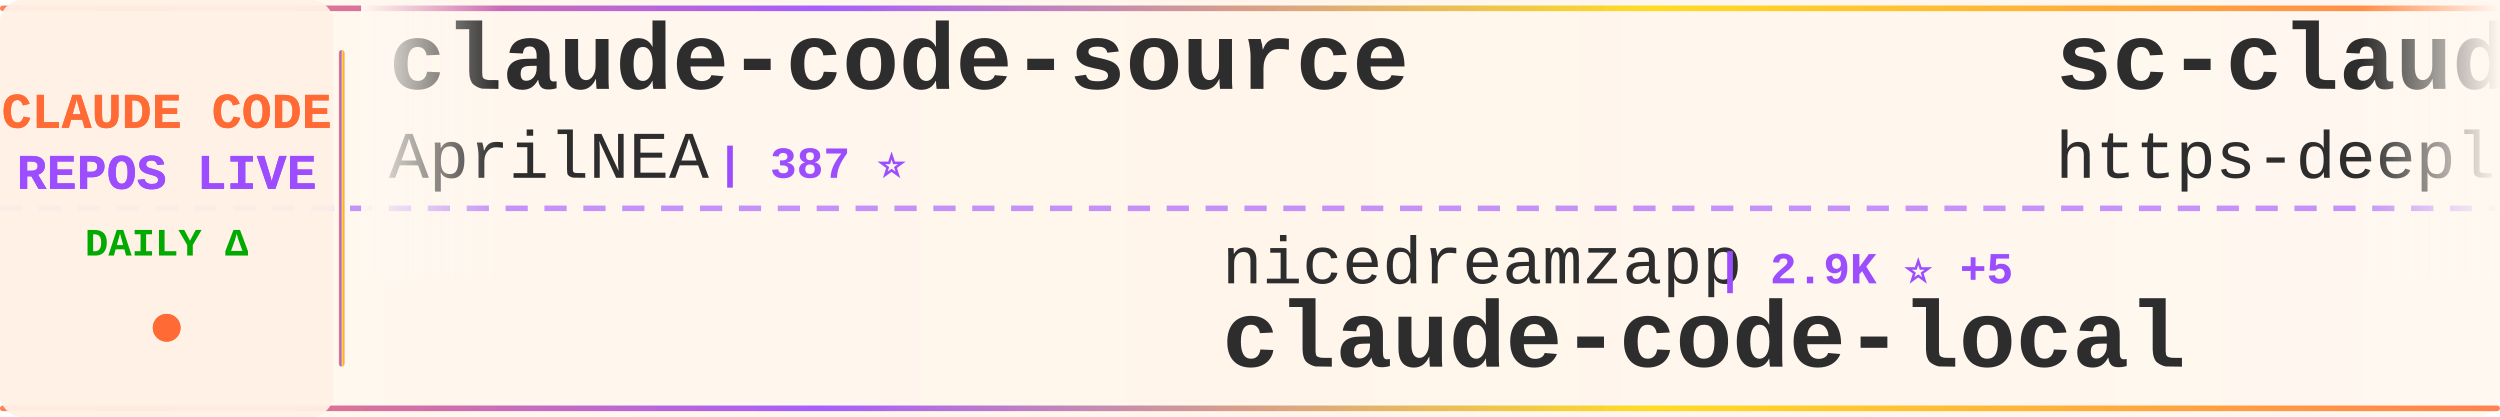
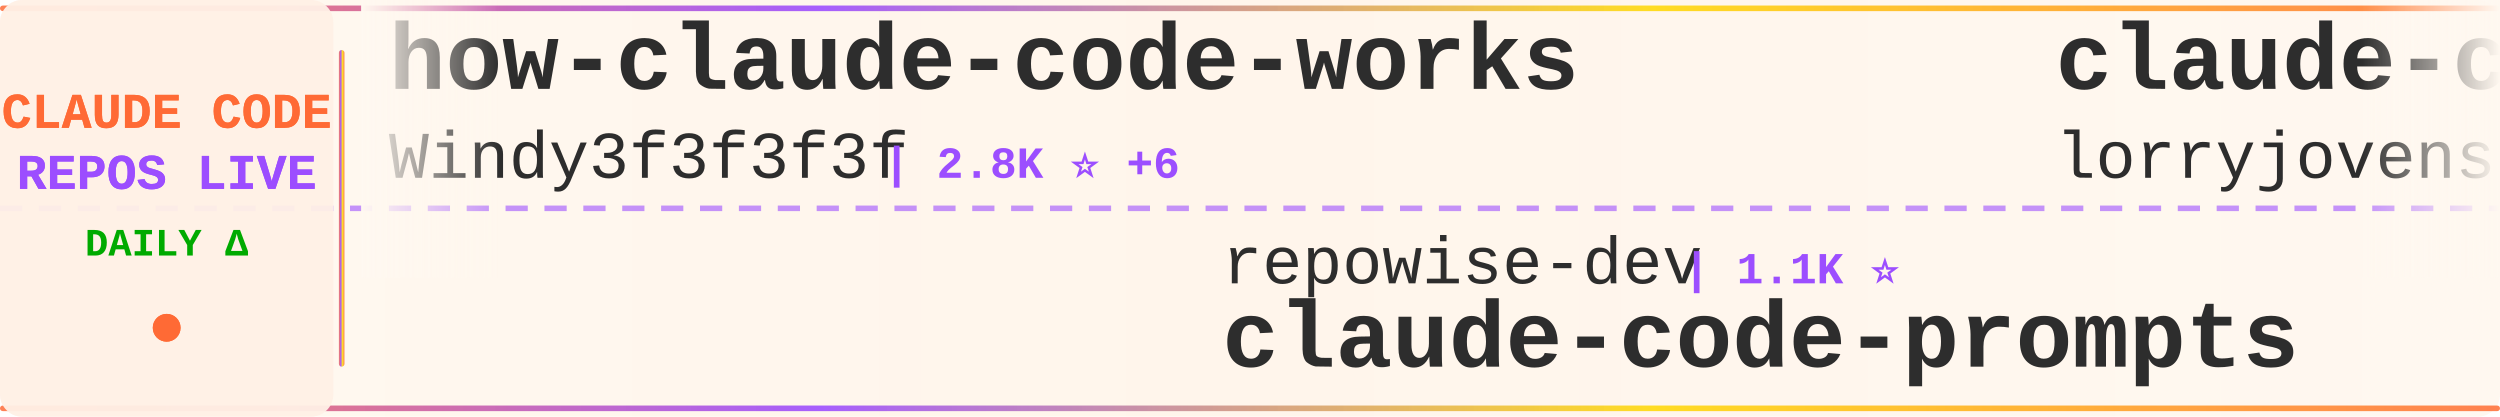
<svg xmlns="http://www.w3.org/2000/svg" width="900" height="150">
  <defs>
    <linearGradient id="tickerBg" x1="0%" y1="0%" x2="100%" y2="0%">
      <stop offset="0%" style="stop-color:#fff8f0;stop-opacity:0.98" />
      <stop offset="50%" style="stop-color:#fff5eb;stop-opacity:1" />
      <stop offset="100%" style="stop-color:#fff8f0;stop-opacity:0.98" />
    </linearGradient>
    <linearGradient id="borderGrad" x1="0%" y1="0%" x2="100%" y2="0%">
      <stop offset="0%" style="stop-color:#FF6B35;stop-opacity:0.85">
        <animate attributeName="stop-opacity" values="0.85;1;0.85" dur="2s" repeatCount="indefinite" />
      </stop>
      <stop offset="33%" style="stop-color:#9C4EFF;stop-opacity:0.9">
        <animate attributeName="stop-opacity" values="0.9;1;0.9" dur="2.2s" repeatCount="indefinite" />
      </stop>
      <stop offset="66%" style="stop-color:#FFD700;stop-opacity:0.85">
        <animate attributeName="stop-opacity" values="0.85;1;0.85" dur="1.8s" repeatCount="indefinite" />
      </stop>
      <stop offset="100%" style="stop-color:#FF6B35;stop-opacity:0.85">
        <animate attributeName="stop-opacity" values="0.85;1;0.85" dur="2s" repeatCount="indefinite" />
      </stop>
    </linearGradient>
    <filter id="textGlow">
      <feGaussianBlur stdDeviation="0.15" result="coloredBlur" />
      <feMerge>
        <feMergeNode in="coloredBlur" />
        <feMergeNode in="SourceGraphic" />
      </feMerge>
    </filter>
    <filter id="metricGlow">
      <feGaussianBlur stdDeviation="0.2" result="coloredBlur" />
      <feMerge>
        <feMergeNode in="coloredBlur" />
        <feMergeNode in="SourceGraphic" />
      </feMerge>
    </filter>
    <linearGradient id="leftFade" x1="0%" y1="0%" x2="100%" y2="0%">
      <stop offset="0%" style="stop-color:#fff8f0;stop-opacity:1" />
      <stop offset="100%" style="stop-color:#fff8f0;stop-opacity:0" />
    </linearGradient>
    <linearGradient id="rightFade" x1="0%" y1="0%" x2="100%" y2="0%">
      <stop offset="0%" style="stop-color:#fff8f0;stop-opacity:0" />
      <stop offset="100%" style="stop-color:#fff8f0;stop-opacity:1" />
    </linearGradient>
  </defs>
  <rect width="900" height="150" fill="url(#tickerBg)" rx="8" />
  <rect x="0" y="2" width="900" height="2" fill="url(#borderGrad)" rx="1" />
  <rect x="0" y="146" width="900" height="2" fill="url(#borderGrad)" rx="1" />
  <line x1="0" y1="75" x2="900" y2="75" stroke="#9C4EFF" stroke-width="2" stroke-dasharray="8 6" opacity="0.6" />
  <rect x="0" y="0" width="120" height="150" fill="#fff0e6" opacity="0.95" rx="8" />
  <text x="60" y="46" font-family="'Courier New', monospace" font-size="18" font-weight="bold" fill="#FF6B35" text-anchor="middle" filter="url(#textGlow)">
    CLAUDE CODE
  </text>
  <text x="60" y="68" font-family="'Courier New', monospace" font-size="18" font-weight="bold" fill="#9C4EFF" text-anchor="middle" filter="url(#textGlow)">
    REPOS LIVE
  </text>
  <text x="60" y="92" font-family="'Courier New', monospace" font-size="14" font-weight="bold" fill="#00aa00" text-anchor="middle">
    DAILY Δ
  </text>
  <circle cx="60" cy="118" r="5" fill="#FF6B35" filter="url(#metricGlow)">
    <animate attributeName="r" values="4;6;4" dur="1.5s" repeatCount="indefinite" />
    <animate attributeName="opacity" values="0.6;1;0.6" dur="1.5s" repeatCount="indefinite" />
  </circle>
  <rect x="122" y="18" width="2" height="114" fill="url(#borderGrad)" rx="1" />
  <clipPath id="tickerClip">
    <rect x="130" y="0" width="770" height="150" />
  </clipPath>
  <g clip-path="url(#tickerClip)">
    <g id="tickerItems">
      <animateTransform attributeName="transform" attributeType="XML" type="translate" from="0 0" to="-3000 0" dur="54s" repeatCount="indefinite" />
      <g transform="translate(0, 0)">
-         <text x="140" y="32" font-family="'Courier New', monospace" font-size="34" font-weight="bold" fill="#2d2d2d">claude-code-source</text>
-         <text x="140" y="64" font-family="'Courier New', monospace" font-size="24" font-weight="normal" fill="#2d2d2d" opacity="1.0">AprilNEA</text>
-         <text x="258" y="64" font-family="'Courier New', monospace" font-size="16" font-weight="bold" fill="#9C4EFF"> | 387 ⭐</text>
+         <text x="140" y="32" font-family="'Courier New', monospace" font-size="34" font-weight="bold" fill="#2d2d2d">how-claude-code-works</text>
+         <text x="140" y="64" font-family="'Courier New', monospace" font-size="24" font-weight="normal" fill="#2d2d2d" opacity="1.0">Windy3f3f3f3f</text>
+         <text x="318" y="64" font-family="'Courier New', monospace" font-size="16" font-weight="bold" fill="#9C4EFF"> | 2.8K ⭐ +6</text>
      </g>
      <g transform="translate(300, 0)">
-         <text x="140" y="102" font-family="'Courier New', monospace" font-size="24" font-weight="normal" fill="#2d2d2d" opacity="1.0">nicedreamzapp</text>
-         <text x="318" y="102" font-family="'Courier New', monospace" font-size="16" font-weight="bold" fill="#9C4EFF"> | 2.9K ⭐ +5</text>
-         <text x="140" y="132" font-family="'Courier New', monospace" font-size="34" font-weight="bold" fill="#2d2d2d">claude-code-local</text>
+         <text x="140" y="102" font-family="'Courier New', monospace" font-size="24" font-weight="normal" fill="#2d2d2d" opacity="1.0">repowise-dev</text>
+         <text x="306" y="102" font-family="'Courier New', monospace" font-size="16" font-weight="bold" fill="#9C4EFF"> | 1.1K ⭐</text>
+         <text x="140" y="132" font-family="'Courier New', monospace" font-size="34" font-weight="bold" fill="#2d2d2d">claude-code-prompts</text>
      </g>
      <g transform="translate(600, 0)">
-         <text x="140" y="32" font-family="'Courier New', monospace" font-size="34" font-weight="bold" fill="#2d2d2d">sc-claude-code-files</text>
-         <text x="140" y="64" font-family="'Courier New', monospace" font-size="24" font-weight="normal" fill="#2d2d2d" opacity="1.0">https-deeplearning-ai</text>
-         <text x="414" y="64" font-family="'Courier New', monospace" font-size="16" font-weight="bold" fill="#9C4EFF"> | 534 ⭐</text>
+         <text x="140" y="32" font-family="'Courier New', monospace" font-size="34" font-weight="bold" fill="#2d2d2d">claude-code-rust</text>
+         <text x="140" y="64" font-family="'Courier New', monospace" font-size="24" font-weight="normal" fill="#2d2d2d" opacity="1.0">lorryjovens-hub</text>
+         <text x="342" y="64" font-family="'Courier New', monospace" font-size="16" font-weight="bold" fill="#9C4EFF"> | 1.7K ⭐ +1</text>
      </g>
      <g transform="translate(900, 0)">
-         <text x="140" y="102" font-family="'Courier New', monospace" font-size="24" font-weight="normal" fill="#2d2d2d" opacity="1.0">davila7</text>
-         <text x="246" y="102" font-family="'Courier New', monospace" font-size="16" font-weight="bold" fill="#9C4EFF"> | 28.3K ⭐ +15</text>
-         <text x="140" y="132" font-family="'Courier New', monospace" font-size="34" font-weight="bold" fill="#2d2d2d">claude-code-templates</text>
-       </g>
-       <g transform="translate(1200, 0)">
-         <text x="140" y="32" font-family="'Courier New', monospace" font-size="34" font-weight="bold" fill="#2d2d2d">claude-code-source-code-...</text>
-         <text x="140" y="64" font-family="'Courier New', monospace" font-size="24" font-weight="normal" fill="#2d2d2d" opacity="1.0">ghuntley</text>
-         <text x="258" y="64" font-family="'Courier New', monospace" font-size="16" font-weight="bold" fill="#9C4EFF"> | 986 ⭐</text>
-       </g>
-       <g transform="translate(1500, 0)">
-         <text x="140" y="102" font-family="'Courier New', monospace" font-size="24" font-weight="normal" fill="#2d2d2d" opacity="1.0">Windy3f3f3f3f</text>
-         <text x="318" y="102" font-family="'Courier New', monospace" font-size="16" font-weight="bold" fill="#9C4EFF"> | 2.8K ⭐ +6</text>
-         <text x="140" y="132" font-family="'Courier New', monospace" font-size="34" font-weight="bold" fill="#2d2d2d">how-claude-code-works</text>
-       </g>
-       <g transform="translate(1800, 0)">
-         <text x="140" y="32" font-family="'Courier New', monospace" font-size="34" font-weight="bold" fill="#2d2d2d">claude-code-source-code</text>
-         <text x="140" y="64" font-family="'Courier New', monospace" font-size="24" font-weight="normal" fill="#2d2d2d" opacity="1.0">777genius</text>
-         <text x="270" y="64" font-family="'Courier New', monospace" font-size="16" font-weight="bold" fill="#9C4EFF"> | 916 ⭐</text>
-       </g>
-       <g transform="translate(2100, 0)">
-         <text x="140" y="102" font-family="'Courier New', monospace" font-size="24" font-weight="normal" fill="#2d2d2d" opacity="1.0">darcyegb</text>
-         <text x="258" y="102" font-family="'Courier New', monospace" font-size="16" font-weight="bold" fill="#9C4EFF"> | 737 ⭐</text>
-         <text x="140" y="132" font-family="'Courier New', monospace" font-size="34" font-weight="bold" fill="#2d2d2d">ClaudeCodeAgents</text>
-       </g>
-       <g transform="translate(2400, 0)">
-         <text x="140" y="32" font-family="'Courier New', monospace" font-size="34" font-weight="bold" fill="#2d2d2d">Claude-code</text>
-         <text x="140" y="64" font-family="'Courier New', monospace" font-size="24" font-weight="normal" fill="#2d2d2d" opacity="1.0">fazxes</text>
-         <text x="234" y="64" font-family="'Courier New', monospace" font-size="16" font-weight="bold" fill="#9C4EFF"> | 222 ⭐</text>
-       </g>
-       <g transform="translate(2700, 0)">
        <text x="140" y="102" font-family="'Courier New', monospace" font-size="24" font-weight="normal" fill="#2d2d2d" opacity="1.0">Yuyz0112</text>
        <text x="258" y="102" font-family="'Courier New', monospace" font-size="16" font-weight="bold" fill="#9C4EFF"> | 2.4K ⭐</text>
        <text x="140" y="132" font-family="'Courier New', monospace" font-size="34" font-weight="bold" fill="#2d2d2d">claude-code-reverse</text>
      </g>
+       <g transform="translate(1200, 0)">
+         <text x="140" y="32" font-family="'Courier New', monospace" font-size="34" font-weight="bold" fill="#2d2d2d">claude-code-sub-agents</text>
+         <text x="140" y="64" font-family="'Courier New', monospace" font-size="24" font-weight="normal" fill="#2d2d2d" opacity="1.0">lst97</text>
+         <text x="222" y="64" font-family="'Courier New', monospace" font-size="16" font-weight="bold" fill="#9C4EFF"> | 1.6K ⭐</text>
+       </g>
+       <g transform="translate(1500, 0)">
+         <text x="140" y="102" font-family="'Courier New', monospace" font-size="24" font-weight="normal" fill="#2d2d2d" opacity="1.0">Hyper66666</text>
+         <text x="282" y="102" font-family="'Courier New', monospace" font-size="16" font-weight="bold" fill="#9C4EFF"> | 216 ⭐</text>
+         <text x="140" y="132" font-family="'Courier New', monospace" font-size="34" font-weight="bold" fill="#2d2d2d">claude-code-sourcemap</text>
+       </g>
+       <g transform="translate(1800, 0)">
+         <text x="140" y="32" font-family="'Courier New', monospace" font-size="34" font-weight="bold" fill="#2d2d2d">claude-code-spec-workflo...</text>
+         <text x="140" y="64" font-family="'Courier New', monospace" font-size="24" font-weight="normal" fill="#2d2d2d" opacity="1.0">Pimzino</text>
+         <text x="246" y="64" font-family="'Courier New', monospace" font-size="16" font-weight="bold" fill="#9C4EFF"> | 3.8K ⭐ +1</text>
+       </g>
+       <g transform="translate(2100, 0)">
+         <text x="140" y="102" font-family="'Courier New', monospace" font-size="24" font-weight="normal" fill="#2d2d2d" opacity="1.0">edmund-io</text>
+         <text x="270" y="102" font-family="'Courier New', monospace" font-size="16" font-weight="bold" fill="#9C4EFF"> | 1.5K ⭐</text>
+         <text x="140" y="132" font-family="'Courier New', monospace" font-size="34" font-weight="bold" fill="#2d2d2d">edmunds-claude-code</text>
+       </g>
+       <g transform="translate(2400, 0)">
+         <text x="140" y="32" font-family="'Courier New', monospace" font-size="34" font-weight="bold" fill="#2d2d2d">ClaudeCode</text>
+         <text x="140" y="64" font-family="'Courier New', monospace" font-size="24" font-weight="normal" fill="#2d2d2d" opacity="1.0">guanshan</text>
+         <text x="258" y="64" font-family="'Courier New', monospace" font-size="16" font-weight="bold" fill="#9C4EFF"> | 61 ⭐</text>
+       </g>
+       <g transform="translate(2700, 0)">
+         <text x="140" y="102" font-family="'Courier New', monospace" font-size="24" font-weight="normal" fill="#2d2d2d" opacity="1.0">Cranot</text>
+         <text x="234" y="102" font-family="'Courier New', monospace" font-size="16" font-weight="bold" fill="#9C4EFF"> | 2.8K ⭐ +6</text>
+         <text x="140" y="132" font-family="'Courier New', monospace" font-size="34" font-weight="bold" fill="#2d2d2d">claude-code-guide</text>
+       </g>
      <g transform="translate(3000, 0)">
-         <text x="140" y="32" font-family="'Courier New', monospace" font-size="34" font-weight="bold" fill="#2d2d2d">claude-code-source</text>
-         <text x="140" y="64" font-family="'Courier New', monospace" font-size="24" font-weight="normal" fill="#2d2d2d" opacity="1.0">AprilNEA</text>
-         <text x="258" y="64" font-family="'Courier New', monospace" font-size="16" font-weight="bold" fill="#9C4EFF"> | 387 ⭐</text>
+         <text x="140" y="32" font-family="'Courier New', monospace" font-size="34" font-weight="bold" fill="#2d2d2d">how-claude-code-works</text>
+         <text x="140" y="64" font-family="'Courier New', monospace" font-size="24" font-weight="normal" fill="#2d2d2d" opacity="1.0">Windy3f3f3f3f</text>
+         <text x="318" y="64" font-family="'Courier New', monospace" font-size="16" font-weight="bold" fill="#9C4EFF"> | 2.8K ⭐ +6</text>
      </g>
      <g transform="translate(3300, 0)">
-         <text x="140" y="102" font-family="'Courier New', monospace" font-size="24" font-weight="normal" fill="#2d2d2d" opacity="1.0">nicedreamzapp</text>
-         <text x="318" y="102" font-family="'Courier New', monospace" font-size="16" font-weight="bold" fill="#9C4EFF"> | 2.9K ⭐ +5</text>
-         <text x="140" y="132" font-family="'Courier New', monospace" font-size="34" font-weight="bold" fill="#2d2d2d">claude-code-local</text>
+         <text x="140" y="102" font-family="'Courier New', monospace" font-size="24" font-weight="normal" fill="#2d2d2d" opacity="1.0">repowise-dev</text>
+         <text x="306" y="102" font-family="'Courier New', monospace" font-size="16" font-weight="bold" fill="#9C4EFF"> | 1.1K ⭐</text>
+         <text x="140" y="132" font-family="'Courier New', monospace" font-size="34" font-weight="bold" fill="#2d2d2d">claude-code-prompts</text>
      </g>
      <g transform="translate(3600, 0)">
-         <text x="140" y="32" font-family="'Courier New', monospace" font-size="34" font-weight="bold" fill="#2d2d2d">sc-claude-code-files</text>
-         <text x="140" y="64" font-family="'Courier New', monospace" font-size="24" font-weight="normal" fill="#2d2d2d" opacity="1.0">https-deeplearning-ai</text>
-         <text x="414" y="64" font-family="'Courier New', monospace" font-size="16" font-weight="bold" fill="#9C4EFF"> | 534 ⭐</text>
+         <text x="140" y="32" font-family="'Courier New', monospace" font-size="34" font-weight="bold" fill="#2d2d2d">claude-code-rust</text>
+         <text x="140" y="64" font-family="'Courier New', monospace" font-size="24" font-weight="normal" fill="#2d2d2d" opacity="1.0">lorryjovens-hub</text>
+         <text x="342" y="64" font-family="'Courier New', monospace" font-size="16" font-weight="bold" fill="#9C4EFF"> | 1.7K ⭐ +1</text>
      </g>
      <g transform="translate(3900, 0)">
-         <text x="140" y="102" font-family="'Courier New', monospace" font-size="24" font-weight="normal" fill="#2d2d2d" opacity="1.0">davila7</text>
-         <text x="246" y="102" font-family="'Courier New', monospace" font-size="16" font-weight="bold" fill="#9C4EFF"> | 28.3K ⭐ +15</text>
-         <text x="140" y="132" font-family="'Courier New', monospace" font-size="34" font-weight="bold" fill="#2d2d2d">claude-code-templates</text>
+         <text x="140" y="102" font-family="'Courier New', monospace" font-size="24" font-weight="normal" fill="#2d2d2d" opacity="1.0">Yuyz0112</text>
+         <text x="258" y="102" font-family="'Courier New', monospace" font-size="16" font-weight="bold" fill="#9C4EFF"> | 2.4K ⭐</text>
+         <text x="140" y="132" font-family="'Courier New', monospace" font-size="34" font-weight="bold" fill="#2d2d2d">claude-code-reverse</text>
      </g>
    </g>
  </g>
  <rect x="130" y="0" width="50" height="100" fill="url(#leftFade)" />
  <rect x="850" y="0" width="50" height="100" fill="url(#rightFade)" />
</svg>
